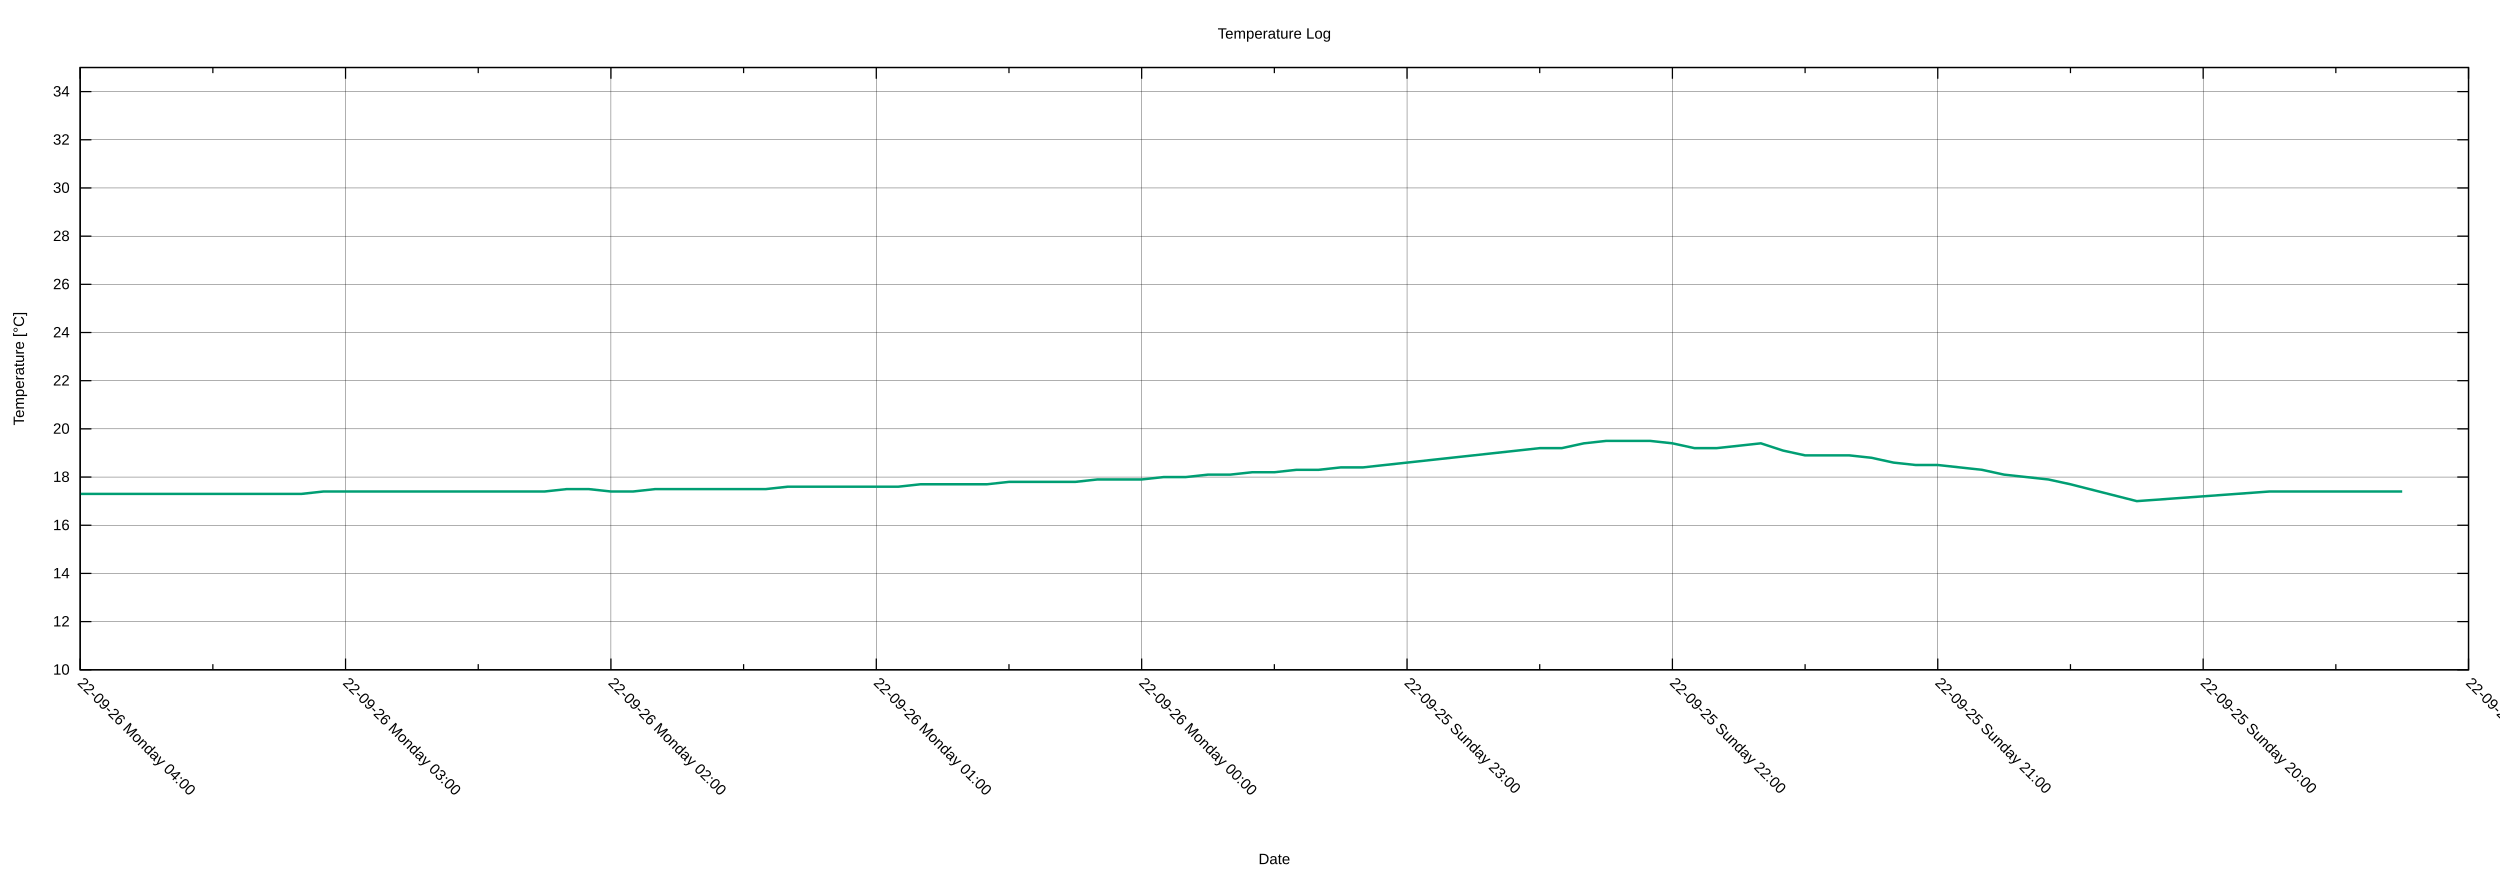
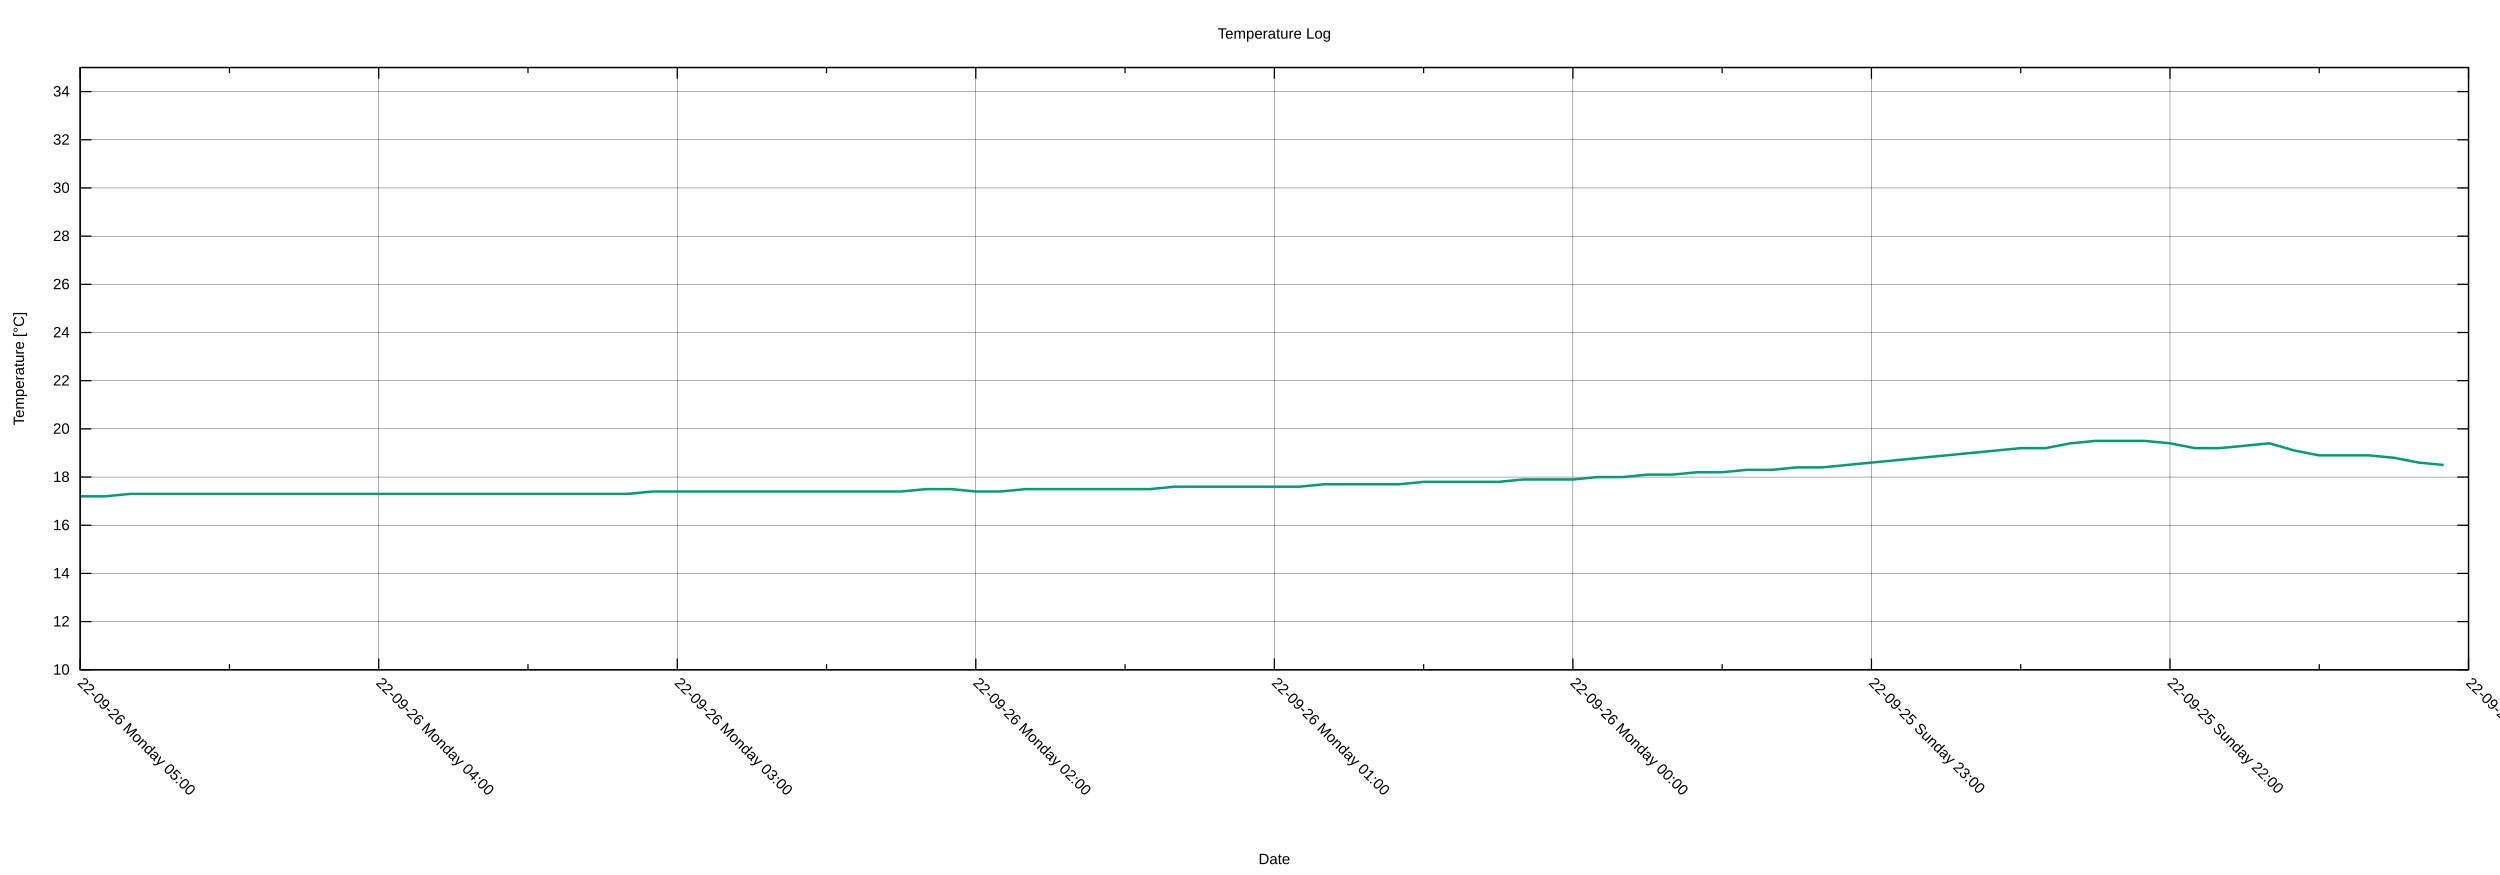
<svg xmlns="http://www.w3.org/2000/svg" xmlns:xlink="http://www.w3.org/1999/xlink" width="2000" height="700" viewBox="0 0 2000 700">
  <g id="gnuplot_canvas">
    <rect x="0" y="0" width="2000" height="700" fill="none" />
    <defs>
      <circle id="gpDot" r="0.5" stroke-width="0.5" stroke="currentColor" />
      <path id="gpPt0" stroke-width="0.222" stroke="currentColor" d="M-1,0 h2 M0,-1 v2" />
      <path id="gpPt1" stroke-width="0.222" stroke="currentColor" d="M-1,-1 L1,1 M1,-1 L-1,1" />
      <path id="gpPt2" stroke-width="0.222" stroke="currentColor" d="M-1,0 L1,0 M0,-1 L0,1 M-1,-1 L1,1 M-1,1 L1,-1" />
      <rect id="gpPt3" stroke-width="0.222" stroke="currentColor" x="-1" y="-1" width="2" height="2" />
      <rect id="gpPt4" stroke-width="0.222" stroke="currentColor" fill="currentColor" x="-1" y="-1" width="2" height="2" />
      <circle id="gpPt5" stroke-width="0.222" stroke="currentColor" cx="0" cy="0" r="1" />
      <use xlink:href="#gpPt5" id="gpPt6" fill="currentColor" stroke="none" />
      <path id="gpPt7" stroke-width="0.222" stroke="currentColor" d="M0,-1.33 L-1.33,0.67 L1.33,0.67 z" />
      <use xlink:href="#gpPt7" id="gpPt8" fill="currentColor" stroke="none" />
      <use xlink:href="#gpPt7" id="gpPt9" stroke="currentColor" transform="rotate(180)" />
      <use xlink:href="#gpPt9" id="gpPt10" fill="currentColor" stroke="none" />
      <use xlink:href="#gpPt3" id="gpPt11" stroke="currentColor" transform="rotate(45)" />
      <use xlink:href="#gpPt11" id="gpPt12" fill="currentColor" stroke="none" />
      <path id="gpPt13" stroke-width="0.222" stroke="currentColor" d="M0,1.330 L1.265,0.411 L0.782,-1.067 L-0.782,-1.076 L-1.265,0.411 z" />
      <use xlink:href="#gpPt13" id="gpPt14" fill="currentColor" stroke="none" />
      <filter id="textbox" filterUnits="objectBoundingBox" x="0" y="0" height="1" width="1">
        <feFlood flood-color="white" flood-opacity="1" result="bgnd" />
        <feComposite in="SourceGraphic" in2="bgnd" operator="atop" />
      </filter>
      <filter id="greybox" filterUnits="objectBoundingBox" x="0" y="0" height="1" width="1">
        <feFlood flood-color="lightgrey" flood-opacity="1" result="grey" />
        <feComposite in="SourceGraphic" in2="grey" operator="atop" />
      </filter>
    </defs>
    <g fill="none" color="white" stroke="currentColor" stroke-width="1.00" stroke-linecap="butt" stroke-linejoin="miter">
</g>
    <g fill="none" color="black" stroke="currentColor" stroke-width="1.00" stroke-linecap="butt" stroke-linejoin="miter">
</g>
    <g fill="none" color="black" stroke="black" stroke-width="0.25" stroke-linecap="butt" stroke-linejoin="miter">
</g>
    <g fill="none" color="black" stroke="currentColor" stroke-width="0.25" stroke-linecap="butt" stroke-linejoin="miter">
      <path stroke="black" class="gridline" d="M64.14,535.82 L1974.82,535.82  " />
    </g>
    <g fill="none" color="black" stroke="black" stroke-width="1.00" stroke-linecap="butt" stroke-linejoin="miter">
</g>
    <g fill="none" color="black" stroke="currentColor" stroke-width="1.00" stroke-linecap="butt" stroke-linejoin="miter">
      <path stroke="black" d="M64.14,535.82 L73.14,535.82 M1974.82,535.82 L1965.82,535.82  " />
      <g transform="translate(55.75,539.72)" stroke="none" fill="black" font-family="Arial" font-size="12.00" text-anchor="end">
        <text>
          <tspan font-family="Arial"> 10</tspan>
        </text>
      </g>
    </g>
    <g fill="none" color="black" stroke="currentColor" stroke-width="1.00" stroke-linecap="butt" stroke-linejoin="miter">
</g>
    <g fill="none" color="black" stroke="black" stroke-width="0.25" stroke-linecap="butt" stroke-linejoin="miter">
</g>
    <g fill="none" color="black" stroke="currentColor" stroke-width="0.25" stroke-linecap="butt" stroke-linejoin="miter">
      <path stroke="black" class="gridline" d="M64.14,497.28 L1974.82,497.28  " />
    </g>
    <g fill="none" color="black" stroke="black" stroke-width="1.00" stroke-linecap="butt" stroke-linejoin="miter">
</g>
    <g fill="none" color="black" stroke="currentColor" stroke-width="1.00" stroke-linecap="butt" stroke-linejoin="miter">
      <path stroke="black" d="M64.14,497.28 L73.14,497.28 M1974.82,497.28 L1965.82,497.28  " />
      <g transform="translate(55.75,501.18)" stroke="none" fill="black" font-family="Arial" font-size="12.00" text-anchor="end">
        <text>
          <tspan font-family="Arial"> 12</tspan>
        </text>
      </g>
    </g>
    <g fill="none" color="black" stroke="currentColor" stroke-width="1.00" stroke-linecap="butt" stroke-linejoin="miter">
</g>
    <g fill="none" color="black" stroke="black" stroke-width="0.25" stroke-linecap="butt" stroke-linejoin="miter">
</g>
    <g fill="none" color="black" stroke="currentColor" stroke-width="0.25" stroke-linecap="butt" stroke-linejoin="miter">
      <path stroke="black" class="gridline" d="M64.14,458.73 L1974.82,458.73  " />
    </g>
    <g fill="none" color="black" stroke="black" stroke-width="1.00" stroke-linecap="butt" stroke-linejoin="miter">
</g>
    <g fill="none" color="black" stroke="currentColor" stroke-width="1.00" stroke-linecap="butt" stroke-linejoin="miter">
      <path stroke="black" d="M64.14,458.73 L73.14,458.73 M1974.82,458.73 L1965.82,458.73  " />
      <g transform="translate(55.75,462.63)" stroke="none" fill="black" font-family="Arial" font-size="12.00" text-anchor="end">
        <text>
          <tspan font-family="Arial"> 14</tspan>
        </text>
      </g>
    </g>
    <g fill="none" color="black" stroke="currentColor" stroke-width="1.00" stroke-linecap="butt" stroke-linejoin="miter">
</g>
    <g fill="none" color="black" stroke="black" stroke-width="0.25" stroke-linecap="butt" stroke-linejoin="miter">
</g>
    <g fill="none" color="black" stroke="currentColor" stroke-width="0.25" stroke-linecap="butt" stroke-linejoin="miter">
      <path stroke="black" class="gridline" d="M64.14,420.19 L1974.82,420.19  " />
    </g>
    <g fill="none" color="black" stroke="black" stroke-width="1.00" stroke-linecap="butt" stroke-linejoin="miter">
</g>
    <g fill="none" color="black" stroke="currentColor" stroke-width="1.00" stroke-linecap="butt" stroke-linejoin="miter">
      <path stroke="black" d="M64.14,420.19 L73.14,420.19 M1974.82,420.19 L1965.82,420.19  " />
      <g transform="translate(55.75,424.09)" stroke="none" fill="black" font-family="Arial" font-size="12.00" text-anchor="end">
        <text>
          <tspan font-family="Arial"> 16</tspan>
        </text>
      </g>
    </g>
    <g fill="none" color="black" stroke="currentColor" stroke-width="1.00" stroke-linecap="butt" stroke-linejoin="miter">
</g>
    <g fill="none" color="black" stroke="black" stroke-width="0.25" stroke-linecap="butt" stroke-linejoin="miter">
</g>
    <g fill="none" color="black" stroke="currentColor" stroke-width="0.25" stroke-linecap="butt" stroke-linejoin="miter">
      <path stroke="black" class="gridline" d="M64.14,381.64 L1974.82,381.64  " />
    </g>
    <g fill="none" color="black" stroke="black" stroke-width="1.00" stroke-linecap="butt" stroke-linejoin="miter">
</g>
    <g fill="none" color="black" stroke="currentColor" stroke-width="1.00" stroke-linecap="butt" stroke-linejoin="miter">
      <path stroke="black" d="M64.14,381.64 L73.14,381.64 M1974.82,381.64 L1965.82,381.64  " />
      <g transform="translate(55.75,385.54)" stroke="none" fill="black" font-family="Arial" font-size="12.00" text-anchor="end">
        <text>
          <tspan font-family="Arial"> 18</tspan>
        </text>
      </g>
    </g>
    <g fill="none" color="black" stroke="currentColor" stroke-width="1.00" stroke-linecap="butt" stroke-linejoin="miter">
</g>
    <g fill="none" color="black" stroke="black" stroke-width="0.25" stroke-linecap="butt" stroke-linejoin="miter">
</g>
    <g fill="none" color="black" stroke="currentColor" stroke-width="0.25" stroke-linecap="butt" stroke-linejoin="miter">
      <path stroke="black" class="gridline" d="M64.14,343.10 L1974.82,343.10  " />
    </g>
    <g fill="none" color="black" stroke="black" stroke-width="1.00" stroke-linecap="butt" stroke-linejoin="miter">
</g>
    <g fill="none" color="black" stroke="currentColor" stroke-width="1.00" stroke-linecap="butt" stroke-linejoin="miter">
      <path stroke="black" d="M64.14,343.10 L73.14,343.10 M1974.82,343.10 L1965.82,343.10  " />
      <g transform="translate(55.75,347.00)" stroke="none" fill="black" font-family="Arial" font-size="12.00" text-anchor="end">
        <text>
          <tspan font-family="Arial"> 20</tspan>
        </text>
      </g>
    </g>
    <g fill="none" color="black" stroke="currentColor" stroke-width="1.00" stroke-linecap="butt" stroke-linejoin="miter">
</g>
    <g fill="none" color="black" stroke="black" stroke-width="0.25" stroke-linecap="butt" stroke-linejoin="miter">
</g>
    <g fill="none" color="black" stroke="currentColor" stroke-width="0.25" stroke-linecap="butt" stroke-linejoin="miter">
      <path stroke="black" class="gridline" d="M64.14,304.55 L1974.82,304.55  " />
    </g>
    <g fill="none" color="black" stroke="black" stroke-width="1.00" stroke-linecap="butt" stroke-linejoin="miter">
</g>
    <g fill="none" color="black" stroke="currentColor" stroke-width="1.00" stroke-linecap="butt" stroke-linejoin="miter">
      <path stroke="black" d="M64.14,304.55 L73.14,304.55 M1974.82,304.55 L1965.82,304.55  " />
      <g transform="translate(55.75,308.45)" stroke="none" fill="black" font-family="Arial" font-size="12.00" text-anchor="end">
        <text>
          <tspan font-family="Arial"> 22</tspan>
        </text>
      </g>
    </g>
    <g fill="none" color="black" stroke="currentColor" stroke-width="1.00" stroke-linecap="butt" stroke-linejoin="miter">
</g>
    <g fill="none" color="black" stroke="black" stroke-width="0.25" stroke-linecap="butt" stroke-linejoin="miter">
</g>
    <g fill="none" color="black" stroke="currentColor" stroke-width="0.25" stroke-linecap="butt" stroke-linejoin="miter">
      <path stroke="black" class="gridline" d="M64.14,266.01 L1974.82,266.01  " />
    </g>
    <g fill="none" color="black" stroke="black" stroke-width="1.00" stroke-linecap="butt" stroke-linejoin="miter">
</g>
    <g fill="none" color="black" stroke="currentColor" stroke-width="1.00" stroke-linecap="butt" stroke-linejoin="miter">
      <path stroke="black" d="M64.14,266.01 L73.14,266.01 M1974.82,266.01 L1965.82,266.01  " />
      <g transform="translate(55.75,269.91)" stroke="none" fill="black" font-family="Arial" font-size="12.00" text-anchor="end">
        <text>
          <tspan font-family="Arial"> 24</tspan>
        </text>
      </g>
    </g>
    <g fill="none" color="black" stroke="currentColor" stroke-width="1.00" stroke-linecap="butt" stroke-linejoin="miter">
</g>
    <g fill="none" color="black" stroke="black" stroke-width="0.25" stroke-linecap="butt" stroke-linejoin="miter">
</g>
    <g fill="none" color="black" stroke="currentColor" stroke-width="0.25" stroke-linecap="butt" stroke-linejoin="miter">
      <path stroke="black" class="gridline" d="M64.14,227.46 L1974.82,227.46  " />
    </g>
    <g fill="none" color="black" stroke="black" stroke-width="1.00" stroke-linecap="butt" stroke-linejoin="miter">
</g>
    <g fill="none" color="black" stroke="currentColor" stroke-width="1.00" stroke-linecap="butt" stroke-linejoin="miter">
      <path stroke="black" d="M64.14,227.46 L73.14,227.46 M1974.82,227.46 L1965.82,227.46  " />
      <g transform="translate(55.75,231.36)" stroke="none" fill="black" font-family="Arial" font-size="12.00" text-anchor="end">
        <text>
          <tspan font-family="Arial"> 26</tspan>
        </text>
      </g>
    </g>
    <g fill="none" color="black" stroke="currentColor" stroke-width="1.00" stroke-linecap="butt" stroke-linejoin="miter">
</g>
    <g fill="none" color="black" stroke="black" stroke-width="0.25" stroke-linecap="butt" stroke-linejoin="miter">
</g>
    <g fill="none" color="black" stroke="currentColor" stroke-width="0.25" stroke-linecap="butt" stroke-linejoin="miter">
      <path stroke="black" class="gridline" d="M64.14,188.92 L1974.82,188.92  " />
    </g>
    <g fill="none" color="black" stroke="black" stroke-width="1.00" stroke-linecap="butt" stroke-linejoin="miter">
</g>
    <g fill="none" color="black" stroke="currentColor" stroke-width="1.00" stroke-linecap="butt" stroke-linejoin="miter">
      <path stroke="black" d="M64.14,188.92 L73.14,188.92 M1974.82,188.92 L1965.82,188.92  " />
      <g transform="translate(55.75,192.82)" stroke="none" fill="black" font-family="Arial" font-size="12.00" text-anchor="end">
        <text>
          <tspan font-family="Arial"> 28</tspan>
        </text>
      </g>
    </g>
    <g fill="none" color="black" stroke="currentColor" stroke-width="1.00" stroke-linecap="butt" stroke-linejoin="miter">
</g>
    <g fill="none" color="black" stroke="black" stroke-width="0.25" stroke-linecap="butt" stroke-linejoin="miter">
</g>
    <g fill="none" color="black" stroke="currentColor" stroke-width="0.25" stroke-linecap="butt" stroke-linejoin="miter">
      <path stroke="black" class="gridline" d="M64.14,150.37 L1974.82,150.37  " />
    </g>
    <g fill="none" color="black" stroke="black" stroke-width="1.00" stroke-linecap="butt" stroke-linejoin="miter">
</g>
    <g fill="none" color="black" stroke="currentColor" stroke-width="1.00" stroke-linecap="butt" stroke-linejoin="miter">
      <path stroke="black" d="M64.14,150.37 L73.14,150.37 M1974.82,150.37 L1965.82,150.37  " />
      <g transform="translate(55.75,154.27)" stroke="none" fill="black" font-family="Arial" font-size="12.00" text-anchor="end">
        <text>
          <tspan font-family="Arial"> 30</tspan>
        </text>
      </g>
    </g>
    <g fill="none" color="black" stroke="currentColor" stroke-width="1.00" stroke-linecap="butt" stroke-linejoin="miter">
</g>
    <g fill="none" color="black" stroke="black" stroke-width="0.25" stroke-linecap="butt" stroke-linejoin="miter">
</g>
    <g fill="none" color="black" stroke="currentColor" stroke-width="0.25" stroke-linecap="butt" stroke-linejoin="miter">
      <path stroke="black" class="gridline" d="M64.14,111.83 L1974.82,111.83  " />
    </g>
    <g fill="none" color="black" stroke="black" stroke-width="1.00" stroke-linecap="butt" stroke-linejoin="miter">
</g>
    <g fill="none" color="black" stroke="currentColor" stroke-width="1.00" stroke-linecap="butt" stroke-linejoin="miter">
      <path stroke="black" d="M64.14,111.83 L73.14,111.83 M1974.82,111.83 L1965.82,111.83  " />
      <g transform="translate(55.75,115.73)" stroke="none" fill="black" font-family="Arial" font-size="12.00" text-anchor="end">
        <text>
          <tspan font-family="Arial"> 32</tspan>
        </text>
      </g>
    </g>
    <g fill="none" color="black" stroke="currentColor" stroke-width="1.00" stroke-linecap="butt" stroke-linejoin="miter">
</g>
    <g fill="none" color="black" stroke="black" stroke-width="0.25" stroke-linecap="butt" stroke-linejoin="miter">
</g>
    <g fill="none" color="black" stroke="currentColor" stroke-width="0.25" stroke-linecap="butt" stroke-linejoin="miter">
      <path stroke="black" class="gridline" d="M64.14,73.28 L1974.82,73.28  " />
    </g>
    <g fill="none" color="black" stroke="black" stroke-width="1.00" stroke-linecap="butt" stroke-linejoin="miter">
</g>
    <g fill="none" color="black" stroke="currentColor" stroke-width="1.00" stroke-linecap="butt" stroke-linejoin="miter">
      <path stroke="black" d="M64.14,73.28 L73.14,73.28 M1974.82,73.28 L1965.82,73.28  " />
      <g transform="translate(55.75,77.18)" stroke="none" fill="black" font-family="Arial" font-size="12.00" text-anchor="end">
        <text>
          <tspan font-family="Arial"> 34</tspan>
        </text>
      </g>
    </g>
    <g fill="none" color="black" stroke="currentColor" stroke-width="1.00" stroke-linecap="butt" stroke-linejoin="miter">
</g>
    <g fill="none" color="black" stroke="black" stroke-width="0.25" stroke-linecap="butt" stroke-linejoin="miter">
</g>
    <g fill="none" color="black" stroke="currentColor" stroke-width="0.25" stroke-linecap="butt" stroke-linejoin="miter">
      <path stroke="black" class="gridline" d="M1974.82,535.82 L1974.82,54.01  " />
    </g>
    <g fill="none" color="black" stroke="black" stroke-width="1.00" stroke-linecap="butt" stroke-linejoin="miter">
</g>
    <g fill="none" color="black" stroke="currentColor" stroke-width="1.00" stroke-linecap="butt" stroke-linejoin="miter">
      <path stroke="black" d="M1974.82,535.82 L1974.82,526.82 M1974.82,54.01 L1974.82,63.01  " />
      <g transform="translate(1972.06,546.97) rotate(45)" stroke="none" fill="black" font-family="Arial" font-size="12.00" text-anchor="start">
        <text>
-           <tspan font-family="Arial">22-09-25 Sunday 19:00</tspan>
-         </text>
-       </g>
-     </g>
-     <g fill="none" color="black" stroke="currentColor" stroke-width="1.00" stroke-linecap="butt" stroke-linejoin="miter">
-       <path stroke="black" d="M1868.67,535.82 L1868.67,531.32 M1868.67,54.01 L1868.67,58.51  " />
-     </g>
-     <g fill="none" color="black" stroke="black" stroke-width="0.25" stroke-linecap="butt" stroke-linejoin="miter">
- </g>
-     <g fill="none" color="black" stroke="currentColor" stroke-width="0.25" stroke-linecap="butt" stroke-linejoin="miter">
-       <path stroke="black" class="gridline" d="M1762.52,535.82 L1762.52,54.01  " />
-     </g>
-     <g fill="none" color="black" stroke="black" stroke-width="1.00" stroke-linecap="butt" stroke-linejoin="miter">
- </g>
-     <g fill="none" color="black" stroke="currentColor" stroke-width="1.00" stroke-linecap="butt" stroke-linejoin="miter">
-       <path stroke="black" d="M1762.52,535.82 L1762.52,526.82 M1762.52,54.01 L1762.52,63.01  " />
-       <g transform="translate(1759.76,546.97) rotate(45)" stroke="none" fill="black" font-family="Arial" font-size="12.00" text-anchor="start">
-         <text>
-           <tspan font-family="Arial">22-09-25 Sunday 20:00</tspan>
-         </text>
-       </g>
-     </g>
-     <g fill="none" color="black" stroke="currentColor" stroke-width="1.00" stroke-linecap="butt" stroke-linejoin="miter">
-       <path stroke="black" d="M1656.37,535.82 L1656.37,531.32 M1656.37,54.01 L1656.37,58.51  " />
-     </g>
-     <g fill="none" color="black" stroke="black" stroke-width="0.25" stroke-linecap="butt" stroke-linejoin="miter">
- </g>
-     <g fill="none" color="black" stroke="currentColor" stroke-width="0.25" stroke-linecap="butt" stroke-linejoin="miter">
-       <path stroke="black" class="gridline" d="M1550.22,535.82 L1550.22,54.01  " />
-     </g>
-     <g fill="none" color="black" stroke="black" stroke-width="1.00" stroke-linecap="butt" stroke-linejoin="miter">
- </g>
-     <g fill="none" color="black" stroke="currentColor" stroke-width="1.00" stroke-linecap="butt" stroke-linejoin="miter">
-       <path stroke="black" d="M1550.22,535.82 L1550.22,526.82 M1550.22,54.01 L1550.22,63.01  " />
-       <g transform="translate(1547.46,546.97) rotate(45)" stroke="none" fill="black" font-family="Arial" font-size="12.00" text-anchor="start">
-         <text>
          <tspan font-family="Arial">22-09-25 Sunday 21:00</tspan>
        </text>
      </g>
    </g>
    <g fill="none" color="black" stroke="currentColor" stroke-width="1.00" stroke-linecap="butt" stroke-linejoin="miter">
-       <path stroke="black" d="M1444.08,535.82 L1444.08,531.32 M1444.08,54.01 L1444.08,58.51  " />
-     </g>
-     <g fill="none" color="black" stroke="black" stroke-width="0.25" stroke-linecap="butt" stroke-linejoin="miter">
- </g>
-     <g fill="none" color="black" stroke="currentColor" stroke-width="0.25" stroke-linecap="butt" stroke-linejoin="miter">
-       <path stroke="black" class="gridline" d="M1337.93,535.82 L1337.93,54.01  " />
-     </g>
-     <g fill="none" color="black" stroke="black" stroke-width="1.00" stroke-linecap="butt" stroke-linejoin="miter">
- </g>
-     <g fill="none" color="black" stroke="currentColor" stroke-width="1.00" stroke-linecap="butt" stroke-linejoin="miter">
-       <path stroke="black" d="M1337.93,535.82 L1337.93,526.82 M1337.93,54.01 L1337.93,63.01  " />
-       <g transform="translate(1335.17,546.97) rotate(45)" stroke="none" fill="black" font-family="Arial" font-size="12.00" text-anchor="start">
+       <path stroke="black" d="M1855.40,535.82 L1855.40,531.32 M1855.40,54.01 L1855.40,58.51  " />
+     </g>
+     <g fill="none" color="black" stroke="black" stroke-width="0.25" stroke-linecap="butt" stroke-linejoin="miter">
+ </g>
+     <g fill="none" color="black" stroke="currentColor" stroke-width="0.25" stroke-linecap="butt" stroke-linejoin="miter">
+       <path stroke="black" class="gridline" d="M1735.99,535.82 L1735.99,54.01  " />
+     </g>
+     <g fill="none" color="black" stroke="black" stroke-width="1.00" stroke-linecap="butt" stroke-linejoin="miter">
+ </g>
+     <g fill="none" color="black" stroke="currentColor" stroke-width="1.00" stroke-linecap="butt" stroke-linejoin="miter">
+       <path stroke="black" d="M1735.99,535.82 L1735.99,526.82 M1735.99,54.01 L1735.99,63.01  " />
+       <g transform="translate(1733.23,546.97) rotate(45)" stroke="none" fill="black" font-family="Arial" font-size="12.00" text-anchor="start">
        <text>
          <tspan font-family="Arial">22-09-25 Sunday 22:00</tspan>
        </text>
      </g>
    </g>
    <g fill="none" color="black" stroke="currentColor" stroke-width="1.00" stroke-linecap="butt" stroke-linejoin="miter">
-       <path stroke="black" d="M1231.78,535.82 L1231.78,531.32 M1231.78,54.01 L1231.78,58.51  " />
-     </g>
-     <g fill="none" color="black" stroke="black" stroke-width="0.25" stroke-linecap="butt" stroke-linejoin="miter">
- </g>
-     <g fill="none" color="black" stroke="currentColor" stroke-width="0.25" stroke-linecap="butt" stroke-linejoin="miter">
-       <path stroke="black" class="gridline" d="M1125.63,535.82 L1125.63,54.01  " />
-     </g>
-     <g fill="none" color="black" stroke="black" stroke-width="1.00" stroke-linecap="butt" stroke-linejoin="miter">
- </g>
-     <g fill="none" color="black" stroke="currentColor" stroke-width="1.00" stroke-linecap="butt" stroke-linejoin="miter">
-       <path stroke="black" d="M1125.63,535.82 L1125.63,526.82 M1125.63,54.01 L1125.63,63.01  " />
-       <g transform="translate(1122.87,546.97) rotate(45)" stroke="none" fill="black" font-family="Arial" font-size="12.00" text-anchor="start">
+       <path stroke="black" d="M1616.57,535.82 L1616.57,531.32 M1616.57,54.01 L1616.57,58.51  " />
+     </g>
+     <g fill="none" color="black" stroke="black" stroke-width="0.25" stroke-linecap="butt" stroke-linejoin="miter">
+ </g>
+     <g fill="none" color="black" stroke="currentColor" stroke-width="0.25" stroke-linecap="butt" stroke-linejoin="miter">
+       <path stroke="black" class="gridline" d="M1497.15,535.82 L1497.15,54.01  " />
+     </g>
+     <g fill="none" color="black" stroke="black" stroke-width="1.00" stroke-linecap="butt" stroke-linejoin="miter">
+ </g>
+     <g fill="none" color="black" stroke="currentColor" stroke-width="1.00" stroke-linecap="butt" stroke-linejoin="miter">
+       <path stroke="black" d="M1497.15,535.82 L1497.15,526.82 M1497.15,54.01 L1497.15,63.01  " />
+       <g transform="translate(1494.39,546.97) rotate(45)" stroke="none" fill="black" font-family="Arial" font-size="12.00" text-anchor="start">
        <text>
          <tspan font-family="Arial">22-09-25 Sunday 23:00</tspan>
        </text>
      </g>
    </g>
    <g fill="none" color="black" stroke="currentColor" stroke-width="1.00" stroke-linecap="butt" stroke-linejoin="miter">
-       <path stroke="black" d="M1019.48,535.82 L1019.48,531.32 M1019.48,54.01 L1019.48,58.51  " />
-     </g>
-     <g fill="none" color="black" stroke="black" stroke-width="0.25" stroke-linecap="butt" stroke-linejoin="miter">
- </g>
-     <g fill="none" color="black" stroke="currentColor" stroke-width="0.25" stroke-linecap="butt" stroke-linejoin="miter">
-       <path stroke="black" class="gridline" d="M913.33,535.82 L913.33,54.01  " />
-     </g>
-     <g fill="none" color="black" stroke="black" stroke-width="1.00" stroke-linecap="butt" stroke-linejoin="miter">
- </g>
-     <g fill="none" color="black" stroke="currentColor" stroke-width="1.00" stroke-linecap="butt" stroke-linejoin="miter">
-       <path stroke="black" d="M913.33,535.82 L913.33,526.82 M913.33,54.01 L913.33,63.01  " />
-       <g transform="translate(910.57,546.97) rotate(45)" stroke="none" fill="black" font-family="Arial" font-size="12.00" text-anchor="start">
+       <path stroke="black" d="M1377.73,535.82 L1377.73,531.32 M1377.73,54.01 L1377.73,58.51  " />
+     </g>
+     <g fill="none" color="black" stroke="black" stroke-width="0.25" stroke-linecap="butt" stroke-linejoin="miter">
+ </g>
+     <g fill="none" color="black" stroke="currentColor" stroke-width="0.25" stroke-linecap="butt" stroke-linejoin="miter">
+       <path stroke="black" class="gridline" d="M1258.32,535.82 L1258.32,54.01  " />
+     </g>
+     <g fill="none" color="black" stroke="black" stroke-width="1.00" stroke-linecap="butt" stroke-linejoin="miter">
+ </g>
+     <g fill="none" color="black" stroke="currentColor" stroke-width="1.00" stroke-linecap="butt" stroke-linejoin="miter">
+       <path stroke="black" d="M1258.32,535.82 L1258.32,526.82 M1258.32,54.01 L1258.32,63.01  " />
+       <g transform="translate(1255.56,546.97) rotate(45)" stroke="none" fill="black" font-family="Arial" font-size="12.00" text-anchor="start">
        <text>
          <tspan font-family="Arial">22-09-26 Monday 00:00</tspan>
        </text>
      </g>
    </g>
    <g fill="none" color="black" stroke="currentColor" stroke-width="1.00" stroke-linecap="butt" stroke-linejoin="miter">
-       <path stroke="black" d="M807.18,535.82 L807.18,531.32 M807.18,54.01 L807.18,58.51  " />
-     </g>
-     <g fill="none" color="black" stroke="black" stroke-width="0.25" stroke-linecap="butt" stroke-linejoin="miter">
- </g>
-     <g fill="none" color="black" stroke="currentColor" stroke-width="0.25" stroke-linecap="butt" stroke-linejoin="miter">
-       <path stroke="black" class="gridline" d="M701.03,535.82 L701.03,54.01  " />
-     </g>
-     <g fill="none" color="black" stroke="black" stroke-width="1.00" stroke-linecap="butt" stroke-linejoin="miter">
- </g>
-     <g fill="none" color="black" stroke="currentColor" stroke-width="1.00" stroke-linecap="butt" stroke-linejoin="miter">
-       <path stroke="black" d="M701.03,535.82 L701.03,526.82 M701.03,54.01 L701.03,63.01  " />
-       <g transform="translate(698.27,546.97) rotate(45)" stroke="none" fill="black" font-family="Arial" font-size="12.00" text-anchor="start">
+       <path stroke="black" d="M1138.90,535.82 L1138.90,531.32 M1138.90,54.01 L1138.90,58.51  " />
+     </g>
+     <g fill="none" color="black" stroke="black" stroke-width="0.25" stroke-linecap="butt" stroke-linejoin="miter">
+ </g>
+     <g fill="none" color="black" stroke="currentColor" stroke-width="0.25" stroke-linecap="butt" stroke-linejoin="miter">
+       <path stroke="black" class="gridline" d="M1019.48,535.82 L1019.48,54.01  " />
+     </g>
+     <g fill="none" color="black" stroke="black" stroke-width="1.00" stroke-linecap="butt" stroke-linejoin="miter">
+ </g>
+     <g fill="none" color="black" stroke="currentColor" stroke-width="1.00" stroke-linecap="butt" stroke-linejoin="miter">
+       <path stroke="black" d="M1019.48,535.82 L1019.48,526.82 M1019.48,54.01 L1019.48,63.01  " />
+       <g transform="translate(1016.72,546.97) rotate(45)" stroke="none" fill="black" font-family="Arial" font-size="12.00" text-anchor="start">
        <text>
          <tspan font-family="Arial">22-09-26 Monday 01:00</tspan>
        </text>
      </g>
    </g>
    <g fill="none" color="black" stroke="currentColor" stroke-width="1.00" stroke-linecap="butt" stroke-linejoin="miter">
-       <path stroke="black" d="M594.88,535.82 L594.88,531.32 M594.88,54.01 L594.88,58.51  " />
-     </g>
-     <g fill="none" color="black" stroke="black" stroke-width="0.25" stroke-linecap="butt" stroke-linejoin="miter">
- </g>
-     <g fill="none" color="black" stroke="currentColor" stroke-width="0.25" stroke-linecap="butt" stroke-linejoin="miter">
-       <path stroke="black" class="gridline" d="M488.74,535.82 L488.74,54.01  " />
-     </g>
-     <g fill="none" color="black" stroke="black" stroke-width="1.00" stroke-linecap="butt" stroke-linejoin="miter">
- </g>
-     <g fill="none" color="black" stroke="currentColor" stroke-width="1.00" stroke-linecap="butt" stroke-linejoin="miter">
-       <path stroke="black" d="M488.74,535.82 L488.74,526.82 M488.74,54.01 L488.74,63.01  " />
-       <g transform="translate(485.98,546.97) rotate(45)" stroke="none" fill="black" font-family="Arial" font-size="12.00" text-anchor="start">
+       <path stroke="black" d="M900.06,535.82 L900.06,531.32 M900.06,54.01 L900.06,58.51  " />
+     </g>
+     <g fill="none" color="black" stroke="black" stroke-width="0.25" stroke-linecap="butt" stroke-linejoin="miter">
+ </g>
+     <g fill="none" color="black" stroke="currentColor" stroke-width="0.25" stroke-linecap="butt" stroke-linejoin="miter">
+       <path stroke="black" class="gridline" d="M780.65,535.82 L780.65,54.01  " />
+     </g>
+     <g fill="none" color="black" stroke="black" stroke-width="1.00" stroke-linecap="butt" stroke-linejoin="miter">
+ </g>
+     <g fill="none" color="black" stroke="currentColor" stroke-width="1.00" stroke-linecap="butt" stroke-linejoin="miter">
+       <path stroke="black" d="M780.65,535.82 L780.65,526.82 M780.65,54.01 L780.65,63.01  " />
+       <g transform="translate(777.89,546.97) rotate(45)" stroke="none" fill="black" font-family="Arial" font-size="12.00" text-anchor="start">
        <text>
          <tspan font-family="Arial">22-09-26 Monday 02:00</tspan>
        </text>
      </g>
    </g>
    <g fill="none" color="black" stroke="currentColor" stroke-width="1.00" stroke-linecap="butt" stroke-linejoin="miter">
-       <path stroke="black" d="M382.59,535.82 L382.59,531.32 M382.59,54.01 L382.59,58.51  " />
-     </g>
-     <g fill="none" color="black" stroke="black" stroke-width="0.25" stroke-linecap="butt" stroke-linejoin="miter">
- </g>
-     <g fill="none" color="black" stroke="currentColor" stroke-width="0.25" stroke-linecap="butt" stroke-linejoin="miter">
-       <path stroke="black" class="gridline" d="M276.44,535.82 L276.44,54.01  " />
-     </g>
-     <g fill="none" color="black" stroke="black" stroke-width="1.00" stroke-linecap="butt" stroke-linejoin="miter">
- </g>
-     <g fill="none" color="black" stroke="currentColor" stroke-width="1.00" stroke-linecap="butt" stroke-linejoin="miter">
-       <path stroke="black" d="M276.44,535.82 L276.44,526.82 M276.44,54.01 L276.44,63.01  " />
-       <g transform="translate(273.68,546.97) rotate(45)" stroke="none" fill="black" font-family="Arial" font-size="12.00" text-anchor="start">
+       <path stroke="black" d="M661.23,535.82 L661.23,531.32 M661.23,54.01 L661.23,58.51  " />
+     </g>
+     <g fill="none" color="black" stroke="black" stroke-width="0.25" stroke-linecap="butt" stroke-linejoin="miter">
+ </g>
+     <g fill="none" color="black" stroke="currentColor" stroke-width="0.25" stroke-linecap="butt" stroke-linejoin="miter">
+       <path stroke="black" class="gridline" d="M541.81,535.82 L541.81,54.01  " />
+     </g>
+     <g fill="none" color="black" stroke="black" stroke-width="1.00" stroke-linecap="butt" stroke-linejoin="miter">
+ </g>
+     <g fill="none" color="black" stroke="currentColor" stroke-width="1.00" stroke-linecap="butt" stroke-linejoin="miter">
+       <path stroke="black" d="M541.81,535.82 L541.81,526.82 M541.81,54.01 L541.81,63.01  " />
+       <g transform="translate(539.05,546.97) rotate(45)" stroke="none" fill="black" font-family="Arial" font-size="12.00" text-anchor="start">
        <text>
          <tspan font-family="Arial">22-09-26 Monday 03:00</tspan>
        </text>
      </g>
    </g>
    <g fill="none" color="black" stroke="currentColor" stroke-width="1.00" stroke-linecap="butt" stroke-linejoin="miter">
-       <path stroke="black" d="M170.29,535.82 L170.29,531.32 M170.29,54.01 L170.29,58.51  " />
+       <path stroke="black" d="M422.39,535.82 L422.39,531.32 M422.39,54.01 L422.39,58.51  " />
+     </g>
+     <g fill="none" color="black" stroke="black" stroke-width="0.25" stroke-linecap="butt" stroke-linejoin="miter">
+ </g>
+     <g fill="none" color="black" stroke="currentColor" stroke-width="0.25" stroke-linecap="butt" stroke-linejoin="miter">
+       <path stroke="black" class="gridline" d="M302.98,535.82 L302.98,54.01  " />
+     </g>
+     <g fill="none" color="black" stroke="black" stroke-width="1.00" stroke-linecap="butt" stroke-linejoin="miter">
+ </g>
+     <g fill="none" color="black" stroke="currentColor" stroke-width="1.00" stroke-linecap="butt" stroke-linejoin="miter">
+       <path stroke="black" d="M302.98,535.82 L302.98,526.82 M302.98,54.01 L302.98,63.01  " />
+       <g transform="translate(300.22,546.97) rotate(45)" stroke="none" fill="black" font-family="Arial" font-size="12.00" text-anchor="start">
+         <text>
+           <tspan font-family="Arial">22-09-26 Monday 04:00</tspan>
+         </text>
+       </g>
+     </g>
+     <g fill="none" color="black" stroke="currentColor" stroke-width="1.00" stroke-linecap="butt" stroke-linejoin="miter">
+       <path stroke="black" d="M183.56,535.82 L183.56,531.32 M183.56,54.01 L183.56,58.51  " />
    </g>
    <g fill="none" color="black" stroke="black" stroke-width="0.25" stroke-linecap="butt" stroke-linejoin="miter">
</g>
    <g fill="none" color="black" stroke="currentColor" stroke-width="0.25" stroke-linecap="butt" stroke-linejoin="miter">
      <path stroke="black" class="gridline" d="M64.14,535.82 L64.14,54.01  " />
    </g>
    <g fill="none" color="black" stroke="black" stroke-width="1.00" stroke-linecap="butt" stroke-linejoin="miter">
</g>
    <g fill="none" color="black" stroke="currentColor" stroke-width="1.00" stroke-linecap="butt" stroke-linejoin="miter">
      <path stroke="black" d="M64.14,535.82 L64.14,526.82 M64.14,54.01 L64.14,63.01  " />
      <g transform="translate(61.38,546.97) rotate(45)" stroke="none" fill="black" font-family="Arial" font-size="12.00" text-anchor="start">
        <text>
-           <tspan font-family="Arial">22-09-26 Monday 04:00</tspan>
+           <tspan font-family="Arial">22-09-26 Monday 05:00</tspan>
        </text>
      </g>
    </g>
    <g fill="none" color="black" stroke="currentColor" stroke-width="1.00" stroke-linecap="butt" stroke-linejoin="miter">
</g>
    <g fill="none" color="black" stroke="currentColor" stroke-width="1.00" stroke-linecap="butt" stroke-linejoin="miter">
      <path stroke="black" d="M64.14,54.01 L64.14,535.82 L1974.82,535.82 L1974.82,54.01 L64.14,54.01 Z  " />
    </g>
    <g fill="none" color="black" stroke="currentColor" stroke-width="1.00" stroke-linecap="butt" stroke-linejoin="miter">
      <g transform="translate(19.18,294.92) rotate(270)" stroke="none" fill="black" font-family="Arial" font-size="12.00" text-anchor="middle">
        <text>
          <tspan font-family="Arial">Temperature [°C]</tspan>
        </text>
      </g>
    </g>
    <g fill="none" color="black" stroke="currentColor" stroke-width="1.00" stroke-linecap="butt" stroke-linejoin="miter">
      <g transform="translate(1019.48,691.30)" stroke="none" fill="black" font-family="Arial" font-size="12.00" text-anchor="middle">
        <text>
          <tspan font-family="Arial">Date</tspan>
        </text>
      </g>
    </g>
    <g fill="none" color="black" stroke="currentColor" stroke-width="1.00" stroke-linecap="butt" stroke-linejoin="miter">
</g>
    <g id="gnuplot_plot_1">
      <g fill="none" color="white" stroke="currentColor" stroke-width="2.00" stroke-linecap="butt" stroke-linejoin="miter">
</g>
      <g fill="none" color="black" stroke="currentColor" stroke-width="2.00" stroke-linecap="butt" stroke-linejoin="miter">
-         <path stroke="rgb(  0, 158, 115)" d="M64.14,395.13 L81.83,395.13 L99.52,395.13 L117.21,395.13 L134.91,395.13 L152.60,395.13 L170.29,395.13 L187.98,395.13   L205.67,395.13 L223.36,395.13 L241.05,395.13 L258.75,393.20 L276.44,393.20 L294.13,393.20 L311.82,393.20 L329.51,393.20   L347.20,393.20 L364.90,393.20 L382.59,393.20 L400.28,393.20 L417.97,393.20 L435.66,393.20 L453.35,391.28 L471.04,391.28   L488.74,393.20 L506.43,393.20 L524.12,391.28 L541.81,391.28 L559.50,391.28 L577.19,391.28 L594.88,391.28 L612.58,391.28   L630.27,389.35 L647.96,389.35 L665.65,389.35 L683.34,389.35 L701.03,389.35 L718.72,389.35 L736.42,387.42 L754.11,387.42   L771.80,387.42 L789.49,387.42 L807.18,385.50 L824.87,385.50 L842.57,385.50 L860.26,385.50 L877.95,383.57 L895.64,383.57   L913.33,383.57 L931.02,381.64 L948.71,381.64 L966.41,379.71 L984.10,379.71 L1001.79,377.79 L1019.48,377.79 L1037.17,375.86   L1054.86,375.86 L1072.55,373.93 L1090.25,373.93 L1107.94,372.00 L1125.63,370.08 L1143.32,368.15 L1161.01,366.22 L1178.70,364.30   L1196.39,362.37 L1214.09,360.44 L1231.78,358.51 L1249.47,358.51 L1267.16,354.66 L1284.85,352.73 L1302.54,352.73 L1320.24,352.73   L1337.93,354.66 L1355.62,358.51 L1373.31,358.51 L1391.00,356.59 L1408.69,354.66 L1426.38,360.44 L1444.08,364.30 L1461.77,364.30   L1479.46,364.30 L1497.15,366.22 L1514.84,370.08 L1532.53,372.00 L1550.22,372.00 L1567.92,373.93 L1585.61,375.86 L1603.30,379.71   L1620.99,381.64 L1638.68,383.57 L1656.37,387.42 L1709.45,400.91 L1762.52,397.06 L1815.60,393.20 L1868.67,393.20 L1921.75,393.20    " />
+         <path stroke="rgb(  0, 158, 115)" d="M64.14,397.06 L84.04,397.06 L103.95,395.13 L123.85,395.13 L143.75,395.13 L163.65,395.13 L183.56,395.13 L203.46,395.13   L223.36,395.13 L243.27,395.13 L263.17,395.13 L283.07,395.13 L302.98,395.13 L322.88,395.13 L342.78,395.13 L362.68,395.13   L382.59,395.13 L402.49,395.13 L422.39,395.13 L442.30,395.13 L462.20,395.13 L482.10,395.13 L502.00,395.13 L521.91,393.20   L541.81,393.20 L561.71,393.20 L581.62,393.20 L601.52,393.20 L621.42,393.20 L641.32,393.20 L661.23,393.20 L681.13,393.20   L701.03,393.20 L720.94,393.20 L740.84,391.28 L760.74,391.28 L780.65,393.20 L800.55,393.20 L820.45,391.28 L840.35,391.28   L860.26,391.28 L880.16,391.28 L900.06,391.28 L919.97,391.28 L939.87,389.35 L959.77,389.35 L979.67,389.35 L999.58,389.35   L1019.48,389.35 L1039.38,389.35 L1059.29,387.42 L1079.19,387.42 L1099.09,387.42 L1118.99,387.42 L1138.90,385.50 L1158.80,385.50   L1178.70,385.50 L1198.61,385.50 L1218.51,383.57 L1238.41,383.57 L1258.32,383.57 L1278.22,381.64 L1298.12,381.64 L1318.02,379.71   L1337.93,379.71 L1357.83,377.79 L1377.73,377.79 L1397.64,375.86 L1417.54,375.86 L1437.44,373.93 L1457.34,373.93 L1477.25,372.00   L1497.15,370.08 L1517.05,368.15 L1536.96,366.22 L1556.86,364.30 L1576.76,362.37 L1596.66,360.44 L1616.57,358.51 L1636.47,358.51   L1656.37,354.66 L1676.28,352.73 L1696.18,352.73 L1716.08,352.73 L1735.99,354.66 L1755.89,358.51 L1775.79,358.51 L1795.69,356.59   L1815.60,354.66 L1835.50,360.44 L1855.40,364.30 L1875.31,364.30 L1895.21,364.30 L1915.11,366.22 L1935.01,370.08 L1954.92,372.00    " />
      </g>
    </g>
    <g fill="none" color="black" stroke="currentColor" stroke-width="2.00" stroke-linecap="butt" stroke-linejoin="miter">
</g>
    <g fill="none" color="black" stroke="black" stroke-width="1.00" stroke-linecap="butt" stroke-linejoin="miter">
</g>
    <g fill="none" color="black" stroke="currentColor" stroke-width="1.00" stroke-linecap="butt" stroke-linejoin="miter">
      <path stroke="black" d="M64.14,54.01 L64.14,535.82 L1974.82,535.82 L1974.82,54.01 L64.14,54.01 Z  " />
    </g>
    <g fill="none" color="black" stroke="currentColor" stroke-width="1.00" stroke-linecap="butt" stroke-linejoin="miter">
      <g transform="translate(1019.48,30.91)" stroke="none" fill="black" font-family="Arial" font-size="12.00" text-anchor="middle">
        <text>
          <tspan font-family="Arial">Temperature Log</tspan>
        </text>
      </g>
    </g>
    <g fill="none" color="black" stroke="currentColor" stroke-width="1.00" stroke-linecap="butt" stroke-linejoin="miter">
</g>
  </g>
</svg>
